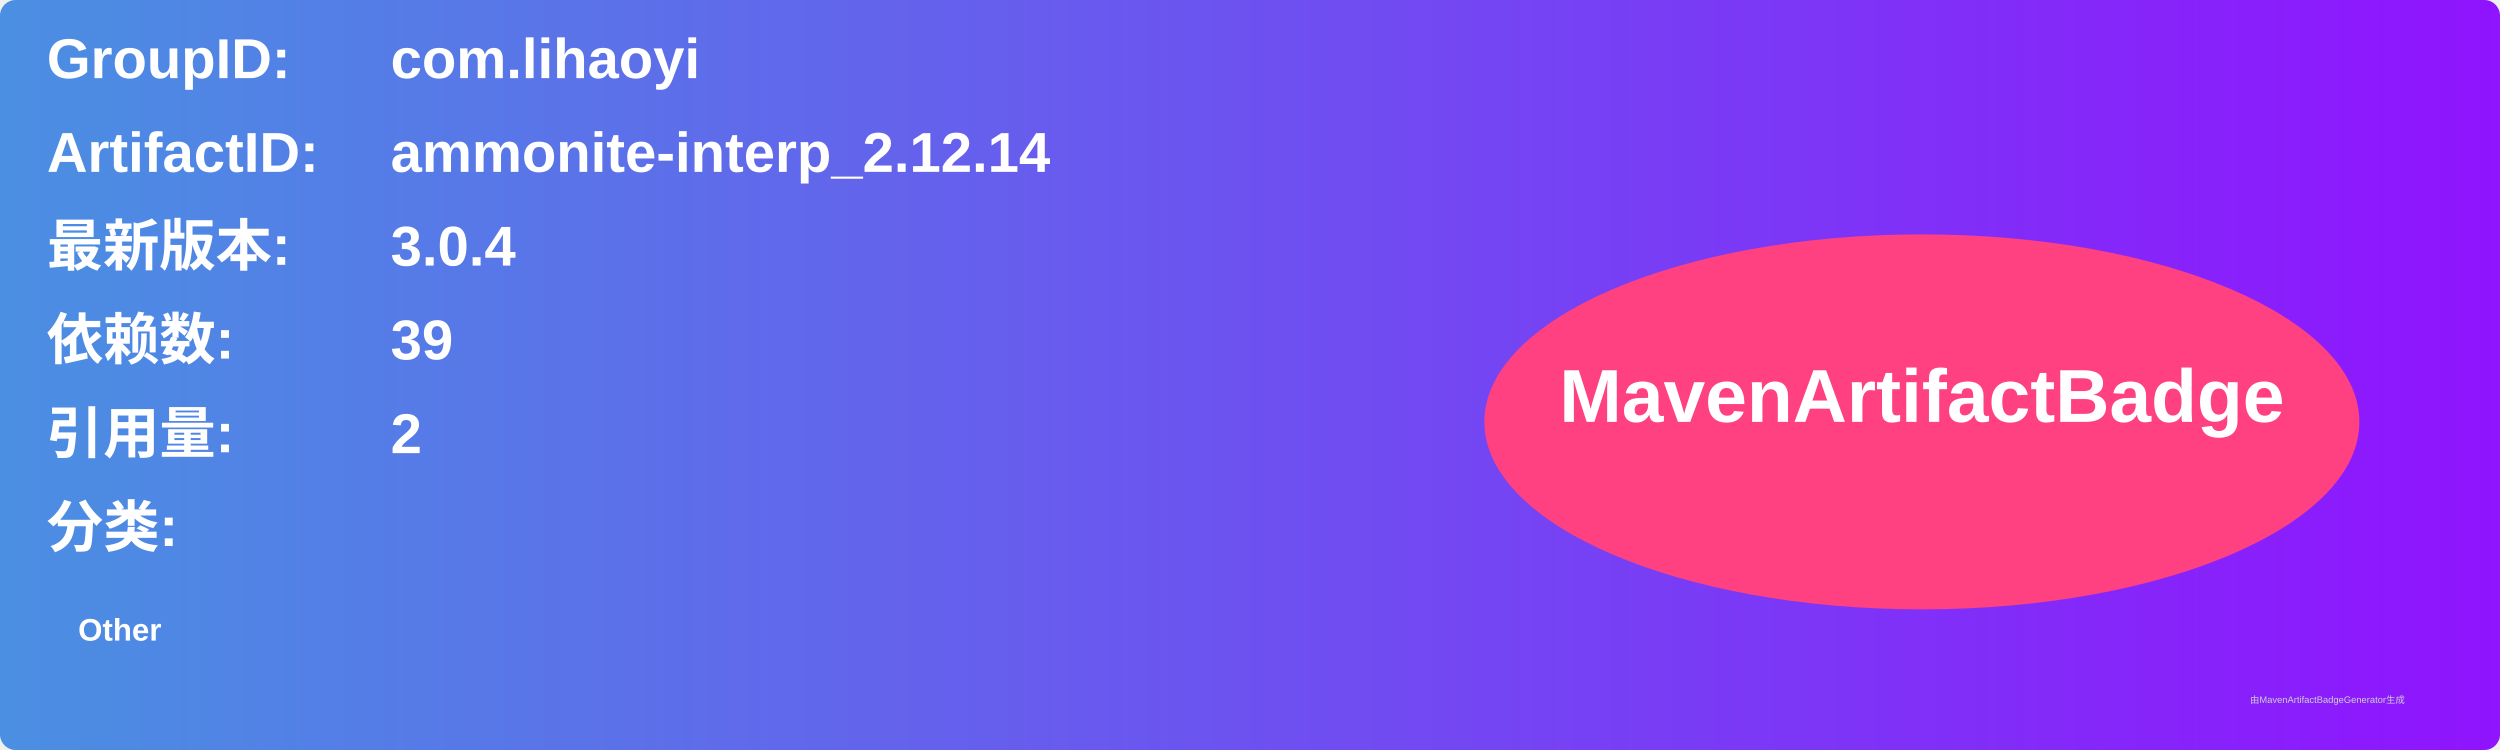
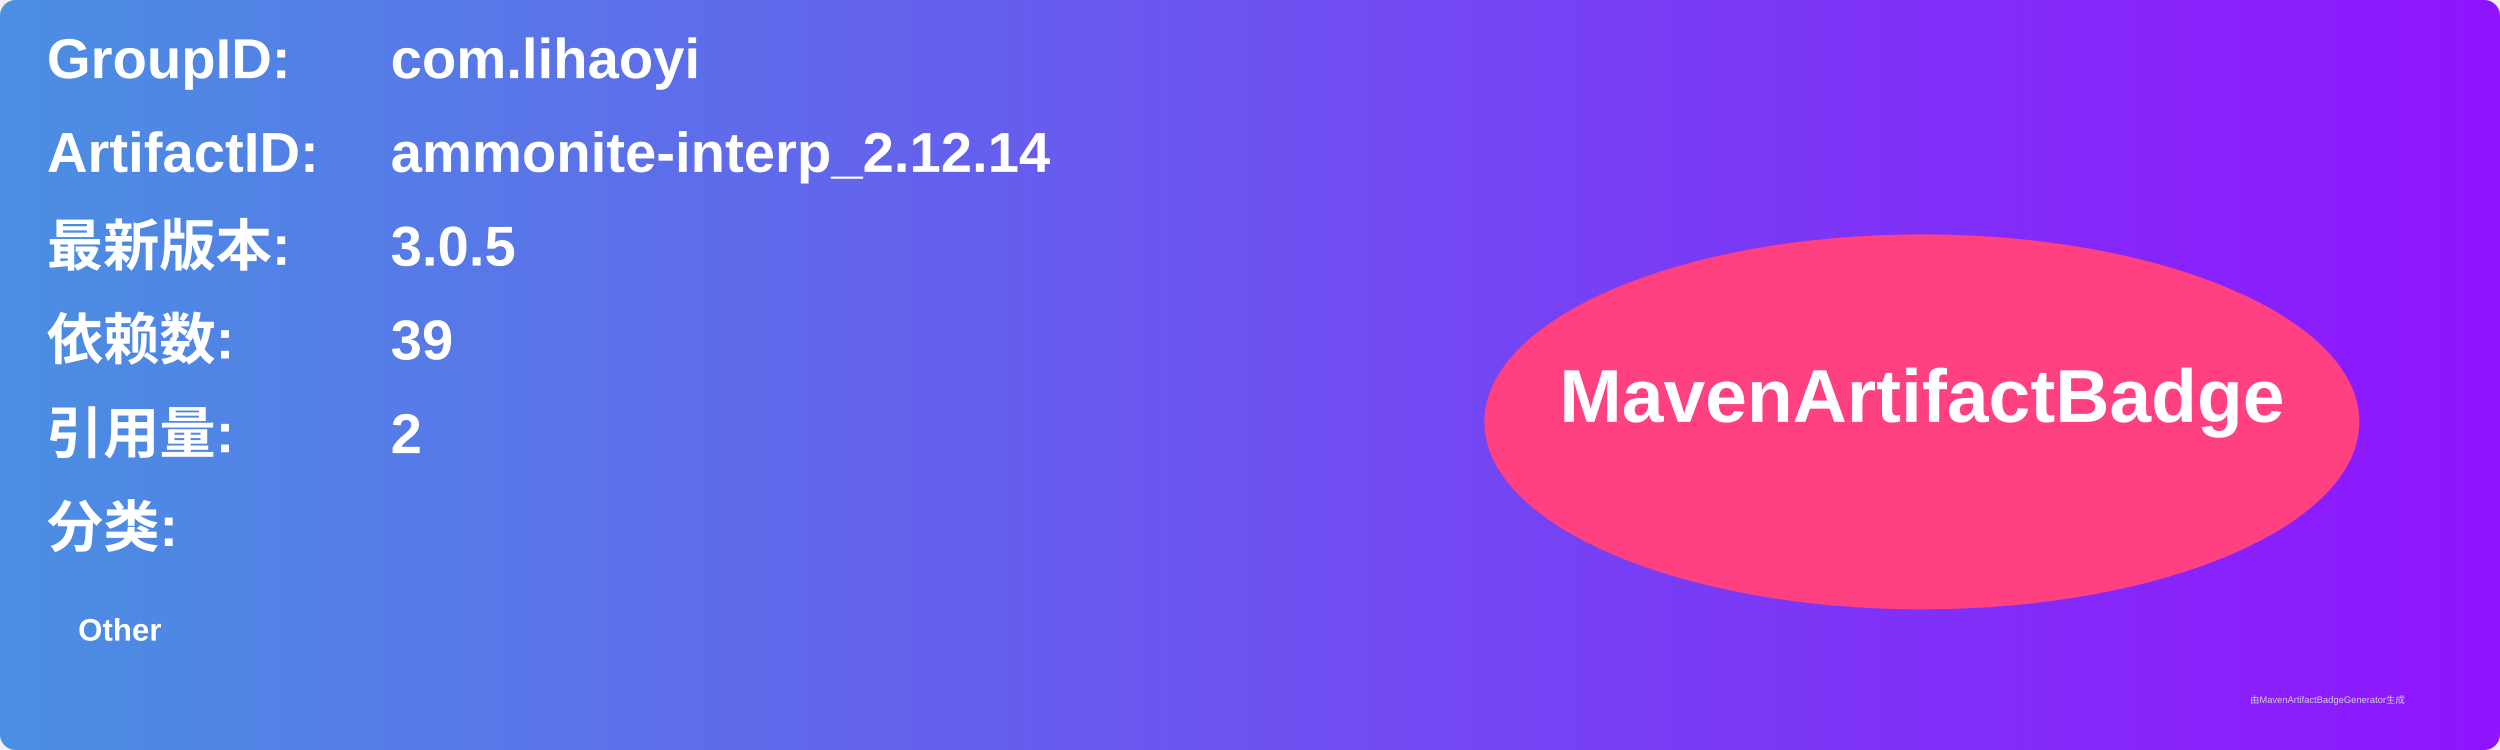
<svg xmlns="http://www.w3.org/2000/svg" width="800" height="240" viewBox="0 0 800 240">
  <linearGradient id="grad" x1="0%" y1="0%" x2="100%" y2="0%">
    <stop offset="0%" stop-color="#4a90e2" />
    <stop offset="100%" stop-color="#9013fe" />
  </linearGradient>
  <rect width="100%" height="100%" rx="5" ry="5" fill="url(#grad)" />
  <g transform="translate(15, 15)">
    <text x="0" y="10" font-family="Arial" font-size="18" fill="white" font-weight="bold" width="260">GroupID:</text>
    <text x="110" y="10" font-family="Arial" font-size="18" fill="white" font-weight="bold" width="460">com.lihaoyi</text>
    <text x="0" y="40" font-family="Arial" font-size="18" fill="white" font-weight="bold" width="260">ArtifactID:</text>
    <text x="110" y="40" font-family="Arial" font-size="18" fill="white" font-weight="bold" width="460">ammonite-interp_2.12.14</text>
    <text x="0" y="70" font-family="Arial" font-size="18" fill="white" font-weight="bold">最新版本:</text>
    <text x="110" y="70" font-family="Arial" font-size="18" fill="white" font-weight="bold">
-       <tspan font-weight="bold">3.0.4</tspan>
+       <tspan font-weight="bold">3.0.5</tspan>
    </text>
    <text x="0" y="100" font-family="Arial" font-size="18" fill="white" font-weight="bold">依赖数: </text>
    <text x="110" y="100" font-family="Arial" font-size="18" fill="white">
      <tspan font-weight="bold">39</tspan>
    </text>
    <text x="0" y="130" font-family="Arial" font-size="18" fill="white" font-weight="bold">引用量: </text>
    <text x="110" y="130" font-family="Arial" font-size="18" fill="white">
      <tspan font-weight="bold">2</tspan>
    </text>
    <text x="0" y="160" font-family="Arial" font-size="18" fill="white" font-weight="bold">分类:</text>
    <text x="10" y="190" font-family="Arial" font-size="10" fill="white">
      <tspan font-weight="bold">Other</tspan>
    </text>
    <ellipse cx="600" cy="120" rx="140" ry="60" fill="#ff4081" />
    <text x="600" y="120" text-anchor="middle" font-family="Arial" font-size="24" fill="white" font-weight="bold">MavenArtifactBadge</text>
  </g>
  <text x="720" y="225" font-family="Arial" font-size="3" fill="#d0d0d0">由MavenArtifactBadgeGenerator生成</text>
</svg>
